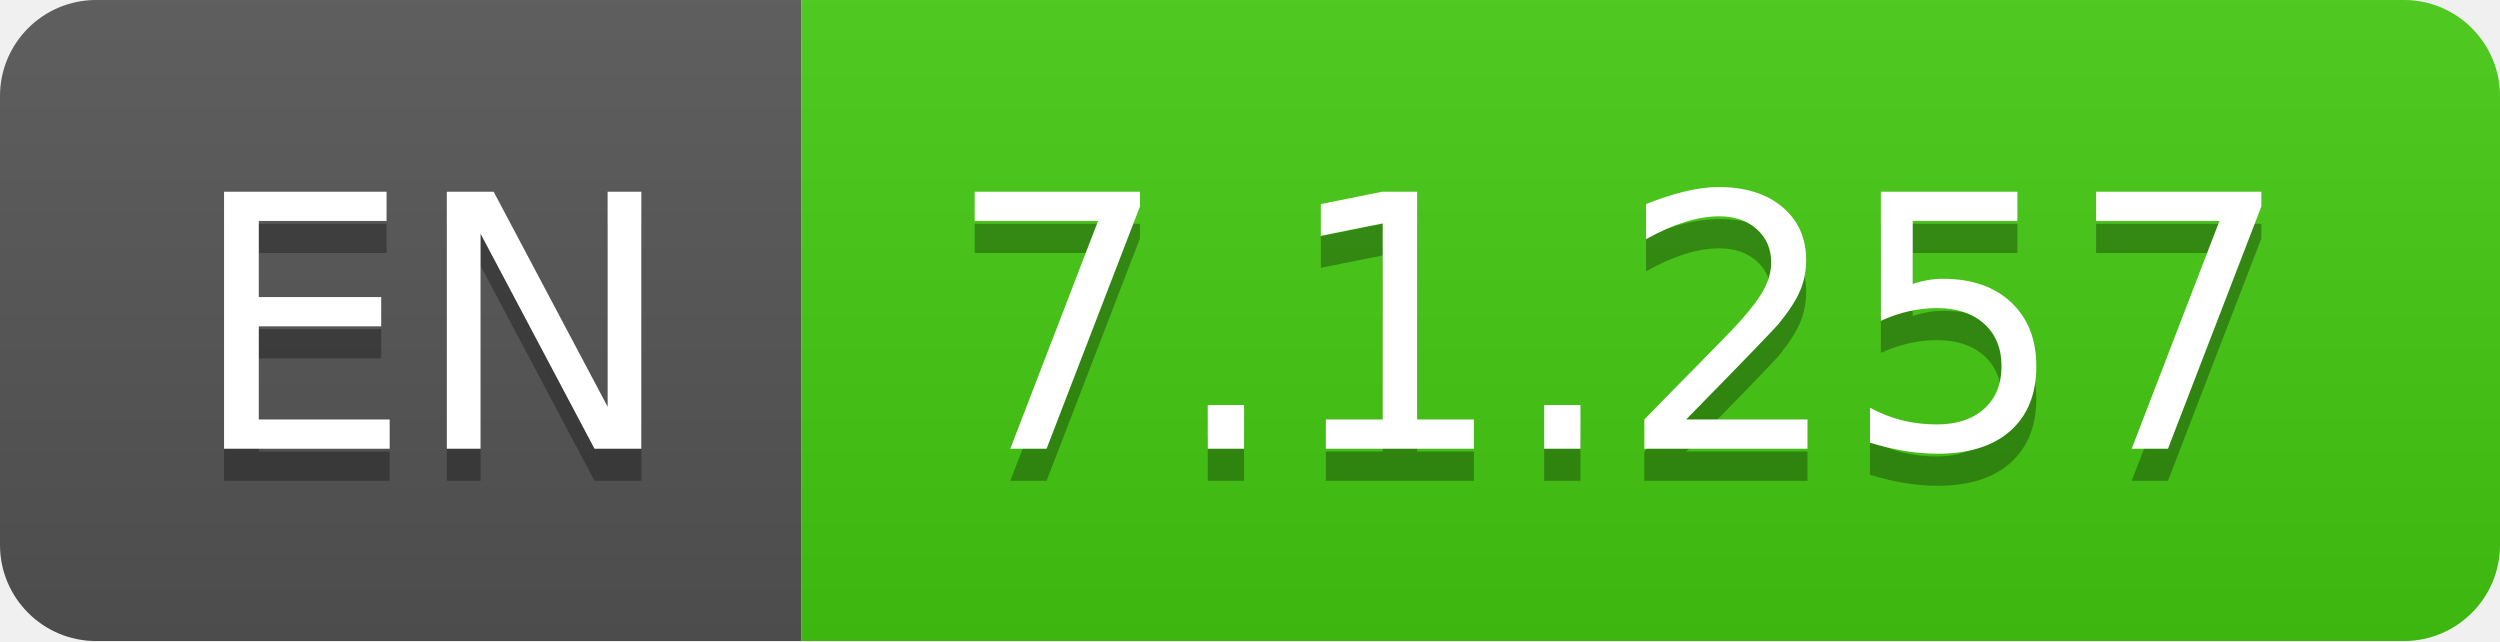
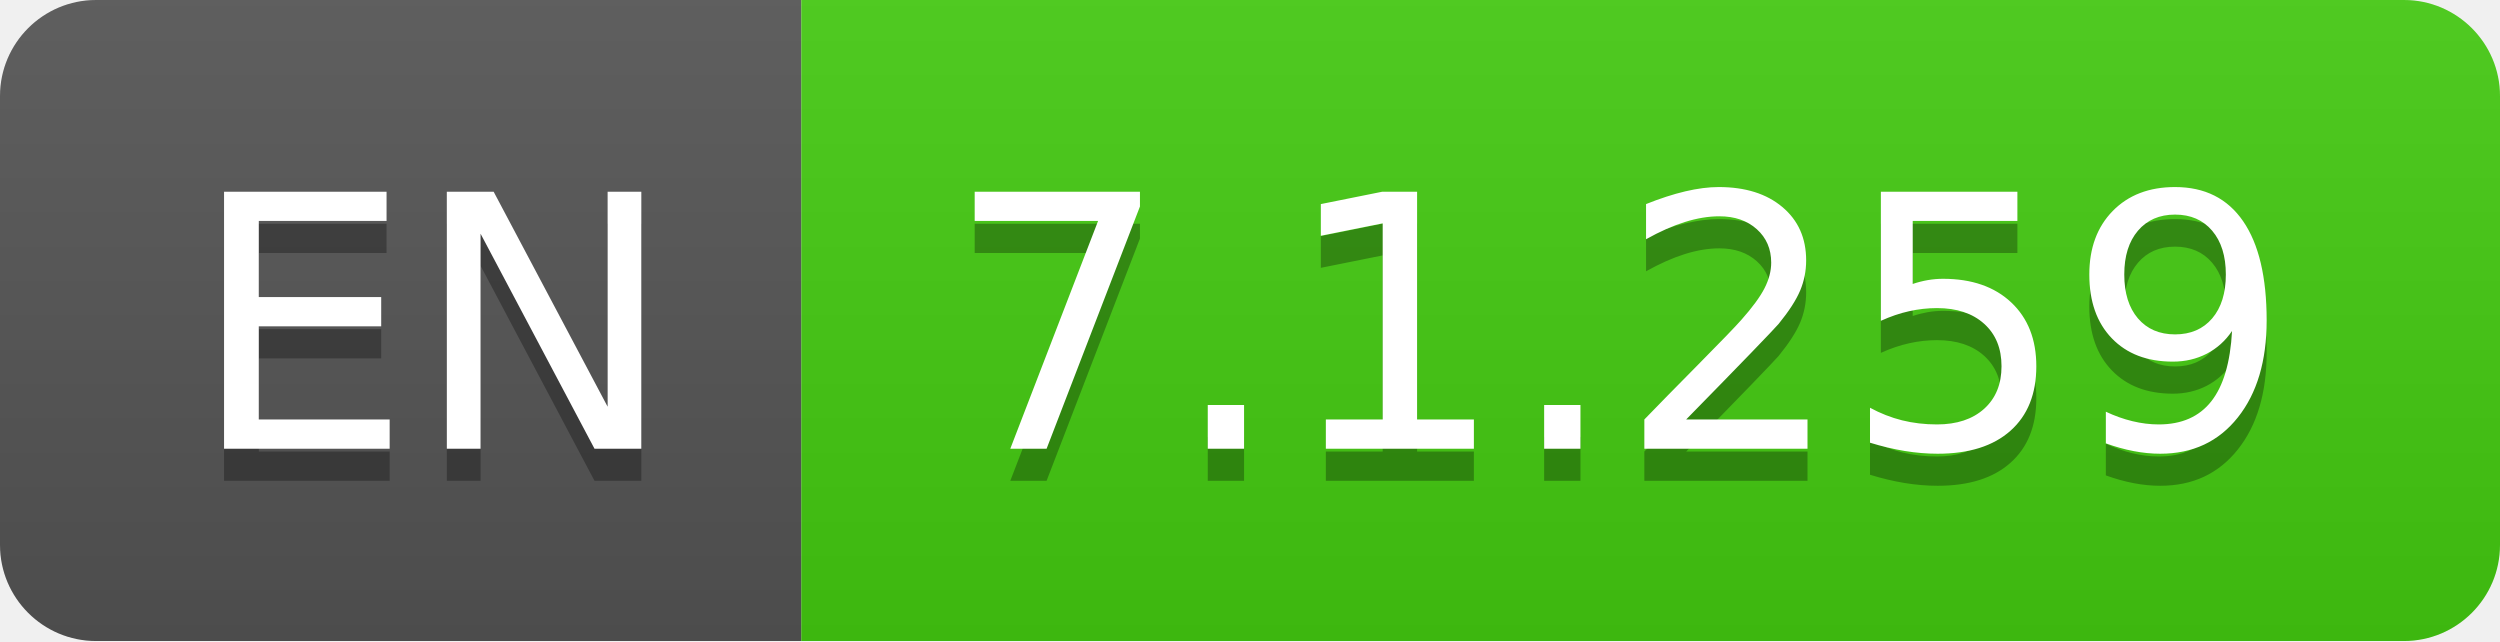
- <svg xmlns="http://www.w3.org/2000/svg" width="78" height="20" role="img" aria-label="EN: 7.1.257">
+ <svg xmlns="http://www.w3.org/2000/svg" width="78" height="20" role="img" aria-label="EN: 7.1.259">
  <linearGradient id="s" x2="0" y2="100%">
    <stop offset="0" stop-color="#bbb" stop-opacity=".1" />
    <stop offset="1" stop-opacity=".1" />
  </linearGradient>
  <clipPath id="r">
    <rect width="78" height="20" rx="3" fill="#fff" />
  </clipPath>
  <g clip-path="url(#r)">
    <rect width="25" height="20" fill="#555" />
    <rect x="25" width="53" height="20" fill="#4c1" />
    <rect width="78" height="20" fill="url(#s)" />
  </g>
  <g fill="#fff" text-anchor="middle" font-family="Verdana,Geneva,DejaVu Sans,sans-serif" text-rendering="geometricPrecision" font-size="110">
    <text aria-hidden="true" x="135" y="150" fill="#010101" fill-opacity=".3" transform="scale(.1)" textLength="150">EN</text>
    <text x="135" y="140" transform="scale(.1)" fill="#fff" textLength="150">EN</text>
-     <text aria-hidden="true" x="505" y="150" fill="#010101" fill-opacity=".3" transform="scale(.1)" textLength="430">7.1.257</text>
-     <text x="505" y="140" transform="scale(.1)" fill="#fff" textLength="430">7.1.257</text>
+     <text aria-hidden="true" x="505" y="150" fill="#010101" fill-opacity=".3" transform="scale(.1)" textLength="430">7.1.259</text>
+     <text x="505" y="140" transform="scale(.1)" fill="#fff" textLength="430">7.1.259</text>
  </g>
</svg>
